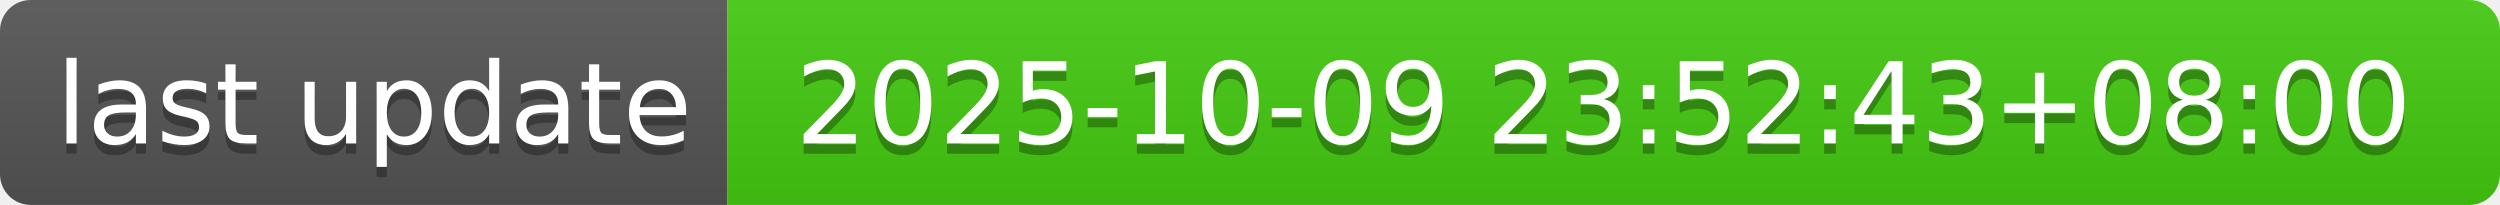
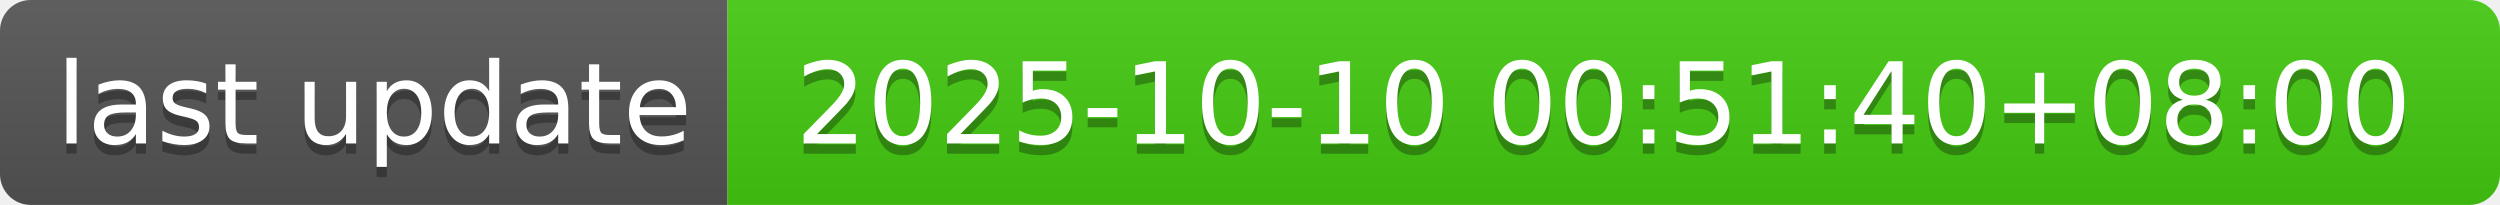
- <svg xmlns="http://www.w3.org/2000/svg" width="244" height="20" role="img" aria-label="last update: 2025-10-09 23:52:43+08:00">
+ <svg xmlns="http://www.w3.org/2000/svg" width="244" height="20" role="img" aria-label="last update: 2025-10-10 00:51:40+08:00">
  <linearGradient id="s" x2="0" y2="100%">
    <stop offset="0" stop-color="#bbb" stop-opacity=".1" />
    <stop offset="1" stop-opacity=".1" />
  </linearGradient>
  <clipPath id="r">
    <rect width="244" height="20" rx="3" fill="#fff" />
  </clipPath>
  <g clip-path="url(#r)">
    <rect width="71" height="20" fill="#555" />
    <rect x="71" width="173" height="20" fill="#4c1" />
    <rect width="244" height="20" fill="url(#s)" />
  </g>
  <g fill="#fff" text-anchor="middle" font-family="Verdana,Geneva,DejaVu Sans,sans-serif" text-rendering="geometricPrecision" font-size="110">
    <text aria-hidden="true" x="365" y="150" fill="#010101" fill-opacity=".3" transform="scale(.1)" textLength="610">last update</text>
    <text x="365" y="140" transform="scale(.1)" fill="#fff" textLength="610">last update</text>
-     <text aria-hidden="true" x="1565" y="150" fill="#010101" fill-opacity=".3" transform="scale(.1)" textLength="1630">2025-10-09 23:52:43+08:00</text>
-     <text x="1565" y="140" transform="scale(.1)" fill="#fff" textLength="1630">2025-10-09 23:52:43+08:00</text>
+     <text aria-hidden="true" x="1565" y="150" fill="#010101" fill-opacity=".3" transform="scale(.1)" textLength="1630">2025-10-10 00:51:40+08:00</text>
+     <text x="1565" y="140" transform="scale(.1)" fill="#fff" textLength="1630">2025-10-10 00:51:40+08:00</text>
  </g>
</svg>
